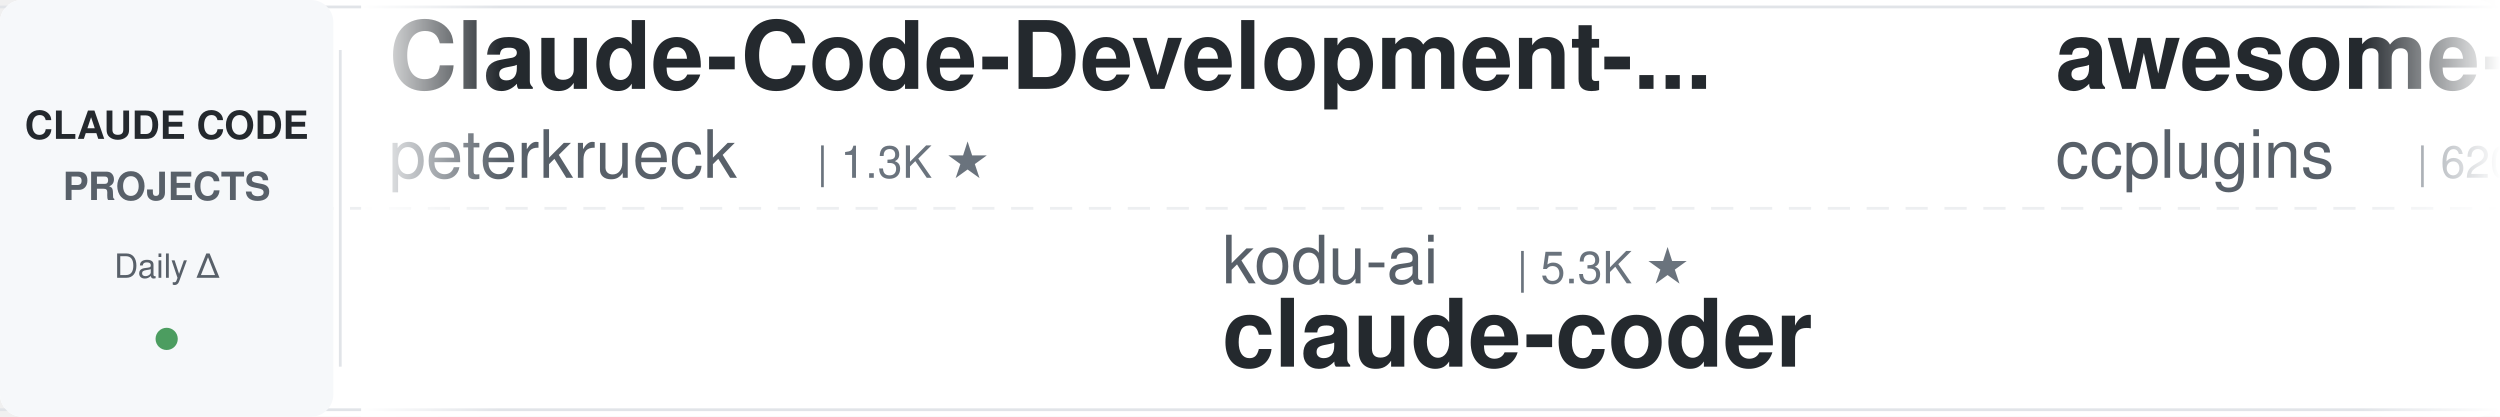
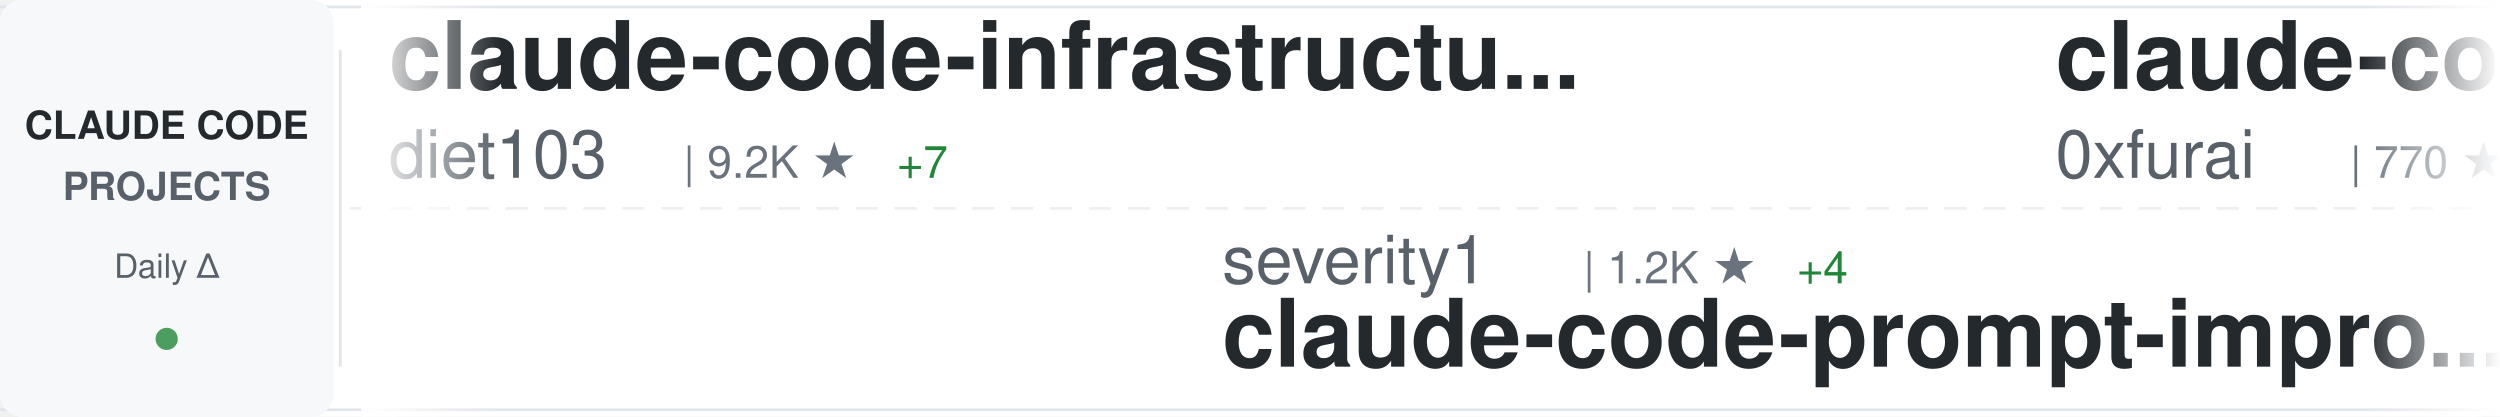
<svg xmlns="http://www.w3.org/2000/svg" width="900" height="150">
  <defs>
    <linearGradient id="awesomeLeftFade" x1="0%" y1="0%" x2="100%" y2="0%">
      <stop offset="0%" style="stop-color:#ffffff;stop-opacity:1" />
      <stop offset="100%" style="stop-color:#ffffff;stop-opacity:0" />
    </linearGradient>
    <linearGradient id="awesomeRightFade" x1="0%" y1="0%" x2="100%" y2="0%">
      <stop offset="0%" style="stop-color:#ffffff;stop-opacity:0" />
      <stop offset="100%" style="stop-color:#ffffff;stop-opacity:1" />
    </linearGradient>
  </defs>
  <rect width="900" height="150" fill="#ffffff" rx="8" />
  <rect x="0" y="2" width="900" height="1" fill="#e1e4e8" />
  <rect x="0" y="147" width="900" height="1" fill="#e1e4e8" />
  <line x1="0" y1="75" x2="900" y2="75" stroke="#e1e4e8" stroke-width="1" stroke-dasharray="8 6" opacity="0.6" />
  <rect x="0" y="0" width="120" height="150" fill="#f6f8fa" rx="8" />
  <text x="60" y="50" font-family="-apple-system, BlinkMacSystemFont, 'Segoe UI', Helvetica, Arial, sans-serif" font-size="14" font-weight="600" fill="#24292e" text-anchor="middle">CLAUDE CODE</text>
  <text x="60" y="72" font-family="-apple-system, BlinkMacSystemFont, 'Segoe UI', Helvetica, Arial, sans-serif" font-size="14" font-weight="600" fill="#586069" text-anchor="middle">PROJECTS</text>
  <text x="60" y="100" font-family="-apple-system, BlinkMacSystemFont, 'Segoe UI', Helvetica, Arial, sans-serif" font-size="12" font-weight="500" fill="#586069" text-anchor="middle">Daily Δ</text>
  <circle cx="60" cy="122" r="4" fill="#22863a" opacity="0.8" />
  <rect x="122" y="18" width="1" height="114" fill="#e1e4e8" />
  <clipPath id="awesomeTickerClip">
    <rect x="130" y="0" width="770" height="150" />
  </clipPath>
  <g clip-path="url(#awesomeTickerClip)">
    <g id="awesomeTickerItems">
      <animateTransform attributeName="transform" attributeType="XML" type="translate" from="0 0" to="-3000 0" dur="54s" repeatCount="indefinite" />
      <g transform="translate(0, 0)">
-         <text x="140" y="32" font-family="-apple-system, BlinkMacSystemFont, 'Segoe UI', Helvetica, Arial, sans-serif" font-size="34" font-weight="600" fill="#24292e">Claude-Code-Development-...</text>
-         <text x="140" y="64" font-family="-apple-system, BlinkMacSystemFont, 'Segoe UI', Helvetica, Arial, sans-serif" font-size="24" font-weight="400" fill="#586069">peterkrueck</text>
-         <text x="294" y="64" font-family="-apple-system, BlinkMacSystemFont, 'Segoe UI', Helvetica, Arial, sans-serif" font-size="16" font-weight="500" fill="#6a737d">| 1.3K ★</text>
+         <text x="140" y="32" font-family="-apple-system, BlinkMacSystemFont, 'Segoe UI', Helvetica, Arial, sans-serif" font-size="34" font-weight="600" fill="#24292e">claude-code-infrastructu...</text>
+         <text x="140" y="64" font-family="-apple-system, BlinkMacSystemFont, 'Segoe UI', Helvetica, Arial, sans-serif" font-size="24" font-weight="400" fill="#586069">diet103</text>
+         <text x="246" y="64" font-family="-apple-system, BlinkMacSystemFont, 'Segoe UI', Helvetica, Arial, sans-serif" font-size="16" font-weight="500" fill="#6a737d">| 9.2K ★</text>
+         <text x="323" y="64" font-family="-apple-system, BlinkMacSystemFont, 'Segoe UI', Helvetica, Arial, sans-serif" font-size="16" font-weight="500" fill="#22863a"> +7</text>
      </g>
      <g transform="translate(300, 0)">
-         <text x="140" y="102" font-family="-apple-system, BlinkMacSystemFont, 'Segoe UI', Helvetica, Arial, sans-serif" font-size="24" font-weight="400" fill="#586069">kodu-ai</text>
-         <text x="246" y="102" font-family="-apple-system, BlinkMacSystemFont, 'Segoe UI', Helvetica, Arial, sans-serif" font-size="16" font-weight="500" fill="#6a737d">| 5.3K ★</text>
-         <text x="140" y="132" font-family="-apple-system, BlinkMacSystemFont, 'Segoe UI', Helvetica, Arial, sans-serif" font-size="34" font-weight="600" fill="#24292e">claude-coder</text>
+         <text x="140" y="102" font-family="-apple-system, BlinkMacSystemFont, 'Segoe UI', Helvetica, Arial, sans-serif" font-size="24" font-weight="400" fill="#586069">severity1</text>
+         <text x="270" y="102" font-family="-apple-system, BlinkMacSystemFont, 'Segoe UI', Helvetica, Arial, sans-serif" font-size="16" font-weight="500" fill="#6a737d">| 1.2K ★</text>
+         <text x="347" y="102" font-family="-apple-system, BlinkMacSystemFont, 'Segoe UI', Helvetica, Arial, sans-serif" font-size="16" font-weight="500" fill="#22863a"> +4</text>
+         <text x="140" y="132" font-family="-apple-system, BlinkMacSystemFont, 'Segoe UI', Helvetica, Arial, sans-serif" font-size="34" font-weight="600" fill="#24292e">claude-code-prompt-impro...</text>
      </g>
      <g transform="translate(600, 0)">
-         <text x="140" y="32" font-family="-apple-system, BlinkMacSystemFont, 'Segoe UI', Helvetica, Arial, sans-serif" font-size="34" font-weight="600" fill="#24292e">awesome-claude-code-plug...</text>
-         <text x="140" y="64" font-family="-apple-system, BlinkMacSystemFont, 'Segoe UI', Helvetica, Arial, sans-serif" font-size="24" font-weight="400" fill="#586069">ccplugins</text>
-         <text x="270" y="64" font-family="-apple-system, BlinkMacSystemFont, 'Segoe UI', Helvetica, Arial, sans-serif" font-size="16" font-weight="500" fill="#6a737d">| 620 ★</text>
-         <text x="338" y="64" font-family="-apple-system, BlinkMacSystemFont, 'Segoe UI', Helvetica, Arial, sans-serif" font-size="16" font-weight="500" fill="#22863a"> +3</text>
+         <text x="140" y="32" font-family="-apple-system, BlinkMacSystemFont, 'Segoe UI', Helvetica, Arial, sans-serif" font-size="34" font-weight="600" fill="#24292e">claude-code-subagents</text>
+         <text x="140" y="64" font-family="-apple-system, BlinkMacSystemFont, 'Segoe UI', Helvetica, Arial, sans-serif" font-size="24" font-weight="400" fill="#586069">0xfurai</text>
+         <text x="246" y="64" font-family="-apple-system, BlinkMacSystemFont, 'Segoe UI', Helvetica, Arial, sans-serif" font-size="16" font-weight="500" fill="#6a737d">| 770 ★</text>
+         <text x="314" y="64" font-family="-apple-system, BlinkMacSystemFont, 'Segoe UI', Helvetica, Arial, sans-serif" font-size="16" font-weight="500" fill="#22863a"> +4</text>
      </g>
      <g transform="translate(900, 0)">
-         <text x="140" y="102" font-family="-apple-system, BlinkMacSystemFont, 'Segoe UI', Helvetica, Arial, sans-serif" font-size="24" font-weight="400" fill="#586069">simonw</text>
-         <text x="234" y="102" font-family="-apple-system, BlinkMacSystemFont, 'Segoe UI', Helvetica, Arial, sans-serif" font-size="16" font-weight="500" fill="#6a737d">| 1.1K ★</text>
-         <text x="311" y="102" font-family="-apple-system, BlinkMacSystemFont, 'Segoe UI', Helvetica, Arial, sans-serif" font-size="16" font-weight="500" fill="#22863a"> +2</text>
-         <text x="140" y="132" font-family="-apple-system, BlinkMacSystemFont, 'Segoe UI', Helvetica, Arial, sans-serif" font-size="34" font-weight="600" fill="#24292e">claude-code-transcripts</text>
+         <text x="140" y="102" font-family="-apple-system, BlinkMacSystemFont, 'Segoe UI', Helvetica, Arial, sans-serif" font-size="24" font-weight="400" fill="#586069">centminmod</text>
+         <text x="282" y="102" font-family="-apple-system, BlinkMacSystemFont, 'Segoe UI', Helvetica, Arial, sans-serif" font-size="16" font-weight="500" fill="#6a737d">| 2.0K ★</text>
+         <text x="359" y="102" font-family="-apple-system, BlinkMacSystemFont, 'Segoe UI', Helvetica, Arial, sans-serif" font-size="16" font-weight="500" fill="#22863a"> +7</text>
+         <text x="140" y="132" font-family="-apple-system, BlinkMacSystemFont, 'Segoe UI', Helvetica, Arial, sans-serif" font-size="34" font-weight="600" fill="#24292e">my-claude-code-setup</text>
      </g>
      <g transform="translate(1200, 0)">
-         <text x="140" y="32" font-family="-apple-system, BlinkMacSystemFont, 'Segoe UI', Helvetica, Arial, sans-serif" font-size="34" font-weight="600" fill="#24292e">opcode</text>
-         <text x="140" y="64" font-family="-apple-system, BlinkMacSystemFont, 'Segoe UI', Helvetica, Arial, sans-serif" font-size="24" font-weight="400" fill="#586069">winfunc</text>
-         <text x="246" y="64" font-family="-apple-system, BlinkMacSystemFont, 'Segoe UI', Helvetica, Arial, sans-serif" font-size="16" font-weight="500" fill="#6a737d">| 20.9K ★</text>
-         <text x="332" y="64" font-family="-apple-system, BlinkMacSystemFont, 'Segoe UI', Helvetica, Arial, sans-serif" font-size="16" font-weight="500" fill="#22863a"> +24</text>
+         <text x="140" y="32" font-family="-apple-system, BlinkMacSystemFont, 'Segoe UI', Helvetica, Arial, sans-serif" font-size="34" font-weight="600" fill="#24292e">spec-kit</text>
+         <text x="140" y="64" font-family="-apple-system, BlinkMacSystemFont, 'Segoe UI', Helvetica, Arial, sans-serif" font-size="24" font-weight="400" fill="#586069">github</text>
+         <text x="234" y="64" font-family="-apple-system, BlinkMacSystemFont, 'Segoe UI', Helvetica, Arial, sans-serif" font-size="16" font-weight="500" fill="#6a737d">| 76.4K ★</text>
+         <text x="320" y="64" font-family="-apple-system, BlinkMacSystemFont, 'Segoe UI', Helvetica, Arial, sans-serif" font-size="16" font-weight="500" fill="#22863a"> +364</text>
      </g>
      <g transform="translate(1500, 0)">
-         <text x="140" y="102" font-family="-apple-system, BlinkMacSystemFont, 'Segoe UI', Helvetica, Arial, sans-serif" font-size="24" font-weight="400" fill="#586069">d-kimuson</text>
-         <text x="270" y="102" font-family="-apple-system, BlinkMacSystemFont, 'Segoe UI', Helvetica, Arial, sans-serif" font-size="16" font-weight="500" fill="#6a737d">| 963 ★</text>
-         <text x="338" y="102" font-family="-apple-system, BlinkMacSystemFont, 'Segoe UI', Helvetica, Arial, sans-serif" font-size="16" font-weight="500" fill="#22863a"> +2</text>
-         <text x="140" y="132" font-family="-apple-system, BlinkMacSystemFont, 'Segoe UI', Helvetica, Arial, sans-serif" font-size="34" font-weight="600" fill="#24292e">claude-code-viewer</text>
+         <text x="140" y="102" font-family="-apple-system, BlinkMacSystemFont, 'Segoe UI', Helvetica, Arial, sans-serif" font-size="24" font-weight="400" fill="#586069">disler</text>
+         <text x="234" y="102" font-family="-apple-system, BlinkMacSystemFont, 'Segoe UI', Helvetica, Arial, sans-serif" font-size="16" font-weight="500" fill="#6a737d">| 3.3K ★</text>
+         <text x="311" y="102" font-family="-apple-system, BlinkMacSystemFont, 'Segoe UI', Helvetica, Arial, sans-serif" font-size="16" font-weight="500" fill="#22863a"> +18</text>
+         <text x="140" y="132" font-family="-apple-system, BlinkMacSystemFont, 'Segoe UI', Helvetica, Arial, sans-serif" font-size="34" font-weight="600" fill="#24292e">claude-code-hooks-master...</text>
      </g>
      <g transform="translate(1800, 0)">
-         <text x="140" y="32" font-family="-apple-system, BlinkMacSystemFont, 'Segoe UI', Helvetica, Arial, sans-serif" font-size="34" font-weight="600" fill="#24292e">sc-claude-code-files</text>
-         <text x="140" y="64" font-family="-apple-system, BlinkMacSystemFont, 'Segoe UI', Helvetica, Arial, sans-serif" font-size="24" font-weight="400" fill="#586069">https-deeplearning-ai</text>
-         <text x="414" y="64" font-family="-apple-system, BlinkMacSystemFont, 'Segoe UI', Helvetica, Arial, sans-serif" font-size="16" font-weight="500" fill="#6a737d">| 449 ★</text>
+         <text x="140" y="32" font-family="-apple-system, BlinkMacSystemFont, 'Segoe UI', Helvetica, Arial, sans-serif" font-size="34" font-weight="600" fill="#24292e">agents</text>
+         <text x="140" y="64" font-family="-apple-system, BlinkMacSystemFont, 'Segoe UI', Helvetica, Arial, sans-serif" font-size="24" font-weight="400" fill="#586069">wshobson</text>
+         <text x="258" y="64" font-family="-apple-system, BlinkMacSystemFont, 'Segoe UI', Helvetica, Arial, sans-serif" font-size="16" font-weight="500" fill="#6a737d">| 31.1K ★</text>
+         <text x="344" y="64" font-family="-apple-system, BlinkMacSystemFont, 'Segoe UI', Helvetica, Arial, sans-serif" font-size="16" font-weight="500" fill="#22863a"> +104</text>
      </g>
      <g transform="translate(2100, 0)">
-         <text x="140" y="102" font-family="-apple-system, BlinkMacSystemFont, 'Segoe UI', Helvetica, Arial, sans-serif" font-size="24" font-weight="400" fill="#586069">ComposioHQ</text>
-         <text x="282" y="102" font-family="-apple-system, BlinkMacSystemFont, 'Segoe UI', Helvetica, Arial, sans-serif" font-size="16" font-weight="500" fill="#6a737d">| 43.6K ★</text>
-         <text x="368" y="102" font-family="-apple-system, BlinkMacSystemFont, 'Segoe UI', Helvetica, Arial, sans-serif" font-size="16" font-weight="500" fill="#22863a"> +358</text>
-         <text x="140" y="132" font-family="-apple-system, BlinkMacSystemFont, 'Segoe UI', Helvetica, Arial, sans-serif" font-size="34" font-weight="600" fill="#24292e">awesome-claude-skills</text>
+         <text x="140" y="102" font-family="-apple-system, BlinkMacSystemFont, 'Segoe UI', Helvetica, Arial, sans-serif" font-size="24" font-weight="400" fill="#586069">obra</text>
+         <text x="210" y="102" font-family="-apple-system, BlinkMacSystemFont, 'Segoe UI', Helvetica, Arial, sans-serif" font-size="16" font-weight="500" fill="#6a737d">| 81.1K ★</text>
+         <text x="296" y="102" font-family="-apple-system, BlinkMacSystemFont, 'Segoe UI', Helvetica, Arial, sans-serif" font-size="16" font-weight="500" fill="#22863a"> +2.1K</text>
+         <text x="140" y="132" font-family="-apple-system, BlinkMacSystemFont, 'Segoe UI', Helvetica, Arial, sans-serif" font-size="34" font-weight="600" fill="#24292e">superpowers</text>
      </g>
      <g transform="translate(2400, 0)">
-         <text x="140" y="32" font-family="-apple-system, BlinkMacSystemFont, 'Segoe UI', Helvetica, Arial, sans-serif" font-size="34" font-weight="600" fill="#24292e">claude-code-action</text>
+         <text x="140" y="32" font-family="-apple-system, BlinkMacSystemFont, 'Segoe UI', Helvetica, Arial, sans-serif" font-size="34" font-weight="600" fill="#24292e">claude-code-security-rev...</text>
        <text x="140" y="64" font-family="-apple-system, BlinkMacSystemFont, 'Segoe UI', Helvetica, Arial, sans-serif" font-size="24" font-weight="400" fill="#586069">anthropics</text>
-         <text x="282" y="64" font-family="-apple-system, BlinkMacSystemFont, 'Segoe UI', Helvetica, Arial, sans-serif" font-size="16" font-weight="500" fill="#6a737d">| 6.2K ★</text>
-         <text x="359" y="64" font-family="-apple-system, BlinkMacSystemFont, 'Segoe UI', Helvetica, Arial, sans-serif" font-size="16" font-weight="500" fill="#22863a"> +34</text>
+         <text x="282" y="64" font-family="-apple-system, BlinkMacSystemFont, 'Segoe UI', Helvetica, Arial, sans-serif" font-size="16" font-weight="500" fill="#6a737d">| 3.8K ★</text>
+         <text x="359" y="64" font-family="-apple-system, BlinkMacSystemFont, 'Segoe UI', Helvetica, Arial, sans-serif" font-size="16" font-weight="500" fill="#22863a"> +28</text>
      </g>
      <g transform="translate(2700, 0)">
-         <text x="140" y="102" font-family="-apple-system, BlinkMacSystemFont, 'Segoe UI', Helvetica, Arial, sans-serif" font-size="24" font-weight="400" fill="#586069">slopus</text>
-         <text x="234" y="102" font-family="-apple-system, BlinkMacSystemFont, 'Segoe UI', Helvetica, Arial, sans-serif" font-size="16" font-weight="500" fill="#6a737d">| 15.0K ★</text>
-         <text x="320" y="102" font-family="-apple-system, BlinkMacSystemFont, 'Segoe UI', Helvetica, Arial, sans-serif" font-size="16" font-weight="500" fill="#22863a"> +97</text>
-         <text x="140" y="132" font-family="-apple-system, BlinkMacSystemFont, 'Segoe UI', Helvetica, Arial, sans-serif" font-size="34" font-weight="600" fill="#24292e">happy</text>
+         <text x="140" y="102" font-family="-apple-system, BlinkMacSystemFont, 'Segoe UI', Helvetica, Arial, sans-serif" font-size="24" font-weight="400" fill="#586069">daymade</text>
+         <text x="246" y="102" font-family="-apple-system, BlinkMacSystemFont, 'Segoe UI', Helvetica, Arial, sans-serif" font-size="16" font-weight="500" fill="#6a737d">| 648 ★</text>
+         <text x="314" y="102" font-family="-apple-system, BlinkMacSystemFont, 'Segoe UI', Helvetica, Arial, sans-serif" font-size="16" font-weight="500" fill="#22863a"> +5</text>
+         <text x="140" y="132" font-family="-apple-system, BlinkMacSystemFont, 'Segoe UI', Helvetica, Arial, sans-serif" font-size="34" font-weight="600" fill="#24292e">claude-code-skills</text>
      </g>
      <g transform="translate(3000, 0)">
-         <text x="140" y="32" font-family="-apple-system, BlinkMacSystemFont, 'Segoe UI', Helvetica, Arial, sans-serif" font-size="34" font-weight="600" fill="#24292e">Claude-Code-Development-...</text>
-         <text x="140" y="64" font-family="-apple-system, BlinkMacSystemFont, 'Segoe UI', Helvetica, Arial, sans-serif" font-size="24" font-weight="400" fill="#586069">peterkrueck</text>
-         <text x="294" y="64" font-family="-apple-system, BlinkMacSystemFont, 'Segoe UI', Helvetica, Arial, sans-serif" font-size="16" font-weight="500" fill="#6a737d">| 1.3K ★</text>
+         <text x="140" y="32" font-family="-apple-system, BlinkMacSystemFont, 'Segoe UI', Helvetica, Arial, sans-serif" font-size="34" font-weight="600" fill="#24292e">claude-code-infrastructu...</text>
+         <text x="140" y="64" font-family="-apple-system, BlinkMacSystemFont, 'Segoe UI', Helvetica, Arial, sans-serif" font-size="24" font-weight="400" fill="#586069">diet103</text>
+         <text x="246" y="64" font-family="-apple-system, BlinkMacSystemFont, 'Segoe UI', Helvetica, Arial, sans-serif" font-size="16" font-weight="500" fill="#6a737d">| 9.2K ★</text>
+         <text x="323" y="64" font-family="-apple-system, BlinkMacSystemFont, 'Segoe UI', Helvetica, Arial, sans-serif" font-size="16" font-weight="500" fill="#22863a"> +7</text>
      </g>
      <g transform="translate(3300, 0)">
-         <text x="140" y="102" font-family="-apple-system, BlinkMacSystemFont, 'Segoe UI', Helvetica, Arial, sans-serif" font-size="24" font-weight="400" fill="#586069">kodu-ai</text>
-         <text x="246" y="102" font-family="-apple-system, BlinkMacSystemFont, 'Segoe UI', Helvetica, Arial, sans-serif" font-size="16" font-weight="500" fill="#6a737d">| 5.3K ★</text>
-         <text x="140" y="132" font-family="-apple-system, BlinkMacSystemFont, 'Segoe UI', Helvetica, Arial, sans-serif" font-size="34" font-weight="600" fill="#24292e">claude-coder</text>
+         <text x="140" y="102" font-family="-apple-system, BlinkMacSystemFont, 'Segoe UI', Helvetica, Arial, sans-serif" font-size="24" font-weight="400" fill="#586069">severity1</text>
+         <text x="270" y="102" font-family="-apple-system, BlinkMacSystemFont, 'Segoe UI', Helvetica, Arial, sans-serif" font-size="16" font-weight="500" fill="#6a737d">| 1.2K ★</text>
+         <text x="347" y="102" font-family="-apple-system, BlinkMacSystemFont, 'Segoe UI', Helvetica, Arial, sans-serif" font-size="16" font-weight="500" fill="#22863a"> +4</text>
+         <text x="140" y="132" font-family="-apple-system, BlinkMacSystemFont, 'Segoe UI', Helvetica, Arial, sans-serif" font-size="34" font-weight="600" fill="#24292e">claude-code-prompt-impro...</text>
      </g>
      <g transform="translate(3600, 0)">
-         <text x="140" y="32" font-family="-apple-system, BlinkMacSystemFont, 'Segoe UI', Helvetica, Arial, sans-serif" font-size="34" font-weight="600" fill="#24292e">awesome-claude-code-plug...</text>
-         <text x="140" y="64" font-family="-apple-system, BlinkMacSystemFont, 'Segoe UI', Helvetica, Arial, sans-serif" font-size="24" font-weight="400" fill="#586069">ccplugins</text>
-         <text x="270" y="64" font-family="-apple-system, BlinkMacSystemFont, 'Segoe UI', Helvetica, Arial, sans-serif" font-size="16" font-weight="500" fill="#6a737d">| 620 ★</text>
-         <text x="338" y="64" font-family="-apple-system, BlinkMacSystemFont, 'Segoe UI', Helvetica, Arial, sans-serif" font-size="16" font-weight="500" fill="#22863a"> +3</text>
+         <text x="140" y="32" font-family="-apple-system, BlinkMacSystemFont, 'Segoe UI', Helvetica, Arial, sans-serif" font-size="34" font-weight="600" fill="#24292e">claude-code-subagents</text>
+         <text x="140" y="64" font-family="-apple-system, BlinkMacSystemFont, 'Segoe UI', Helvetica, Arial, sans-serif" font-size="24" font-weight="400" fill="#586069">0xfurai</text>
+         <text x="246" y="64" font-family="-apple-system, BlinkMacSystemFont, 'Segoe UI', Helvetica, Arial, sans-serif" font-size="16" font-weight="500" fill="#6a737d">| 770 ★</text>
+         <text x="314" y="64" font-family="-apple-system, BlinkMacSystemFont, 'Segoe UI', Helvetica, Arial, sans-serif" font-size="16" font-weight="500" fill="#22863a"> +4</text>
      </g>
      <g transform="translate(3900, 0)">
-         <text x="140" y="102" font-family="-apple-system, BlinkMacSystemFont, 'Segoe UI', Helvetica, Arial, sans-serif" font-size="24" font-weight="400" fill="#586069">simonw</text>
-         <text x="234" y="102" font-family="-apple-system, BlinkMacSystemFont, 'Segoe UI', Helvetica, Arial, sans-serif" font-size="16" font-weight="500" fill="#6a737d">| 1.1K ★</text>
-         <text x="311" y="102" font-family="-apple-system, BlinkMacSystemFont, 'Segoe UI', Helvetica, Arial, sans-serif" font-size="16" font-weight="500" fill="#22863a"> +2</text>
-         <text x="140" y="132" font-family="-apple-system, BlinkMacSystemFont, 'Segoe UI', Helvetica, Arial, sans-serif" font-size="34" font-weight="600" fill="#24292e">claude-code-transcripts</text>
+         <text x="140" y="102" font-family="-apple-system, BlinkMacSystemFont, 'Segoe UI', Helvetica, Arial, sans-serif" font-size="24" font-weight="400" fill="#586069">centminmod</text>
+         <text x="282" y="102" font-family="-apple-system, BlinkMacSystemFont, 'Segoe UI', Helvetica, Arial, sans-serif" font-size="16" font-weight="500" fill="#6a737d">| 2.0K ★</text>
+         <text x="359" y="102" font-family="-apple-system, BlinkMacSystemFont, 'Segoe UI', Helvetica, Arial, sans-serif" font-size="16" font-weight="500" fill="#22863a"> +7</text>
+         <text x="140" y="132" font-family="-apple-system, BlinkMacSystemFont, 'Segoe UI', Helvetica, Arial, sans-serif" font-size="34" font-weight="600" fill="#24292e">my-claude-code-setup</text>
      </g>
    </g>
  </g>
  <rect x="130" y="0" width="50" height="150" fill="url(#awesomeLeftFade)" />
  <rect x="850" y="0" width="50" height="150" fill="url(#awesomeRightFade)" />
</svg>
